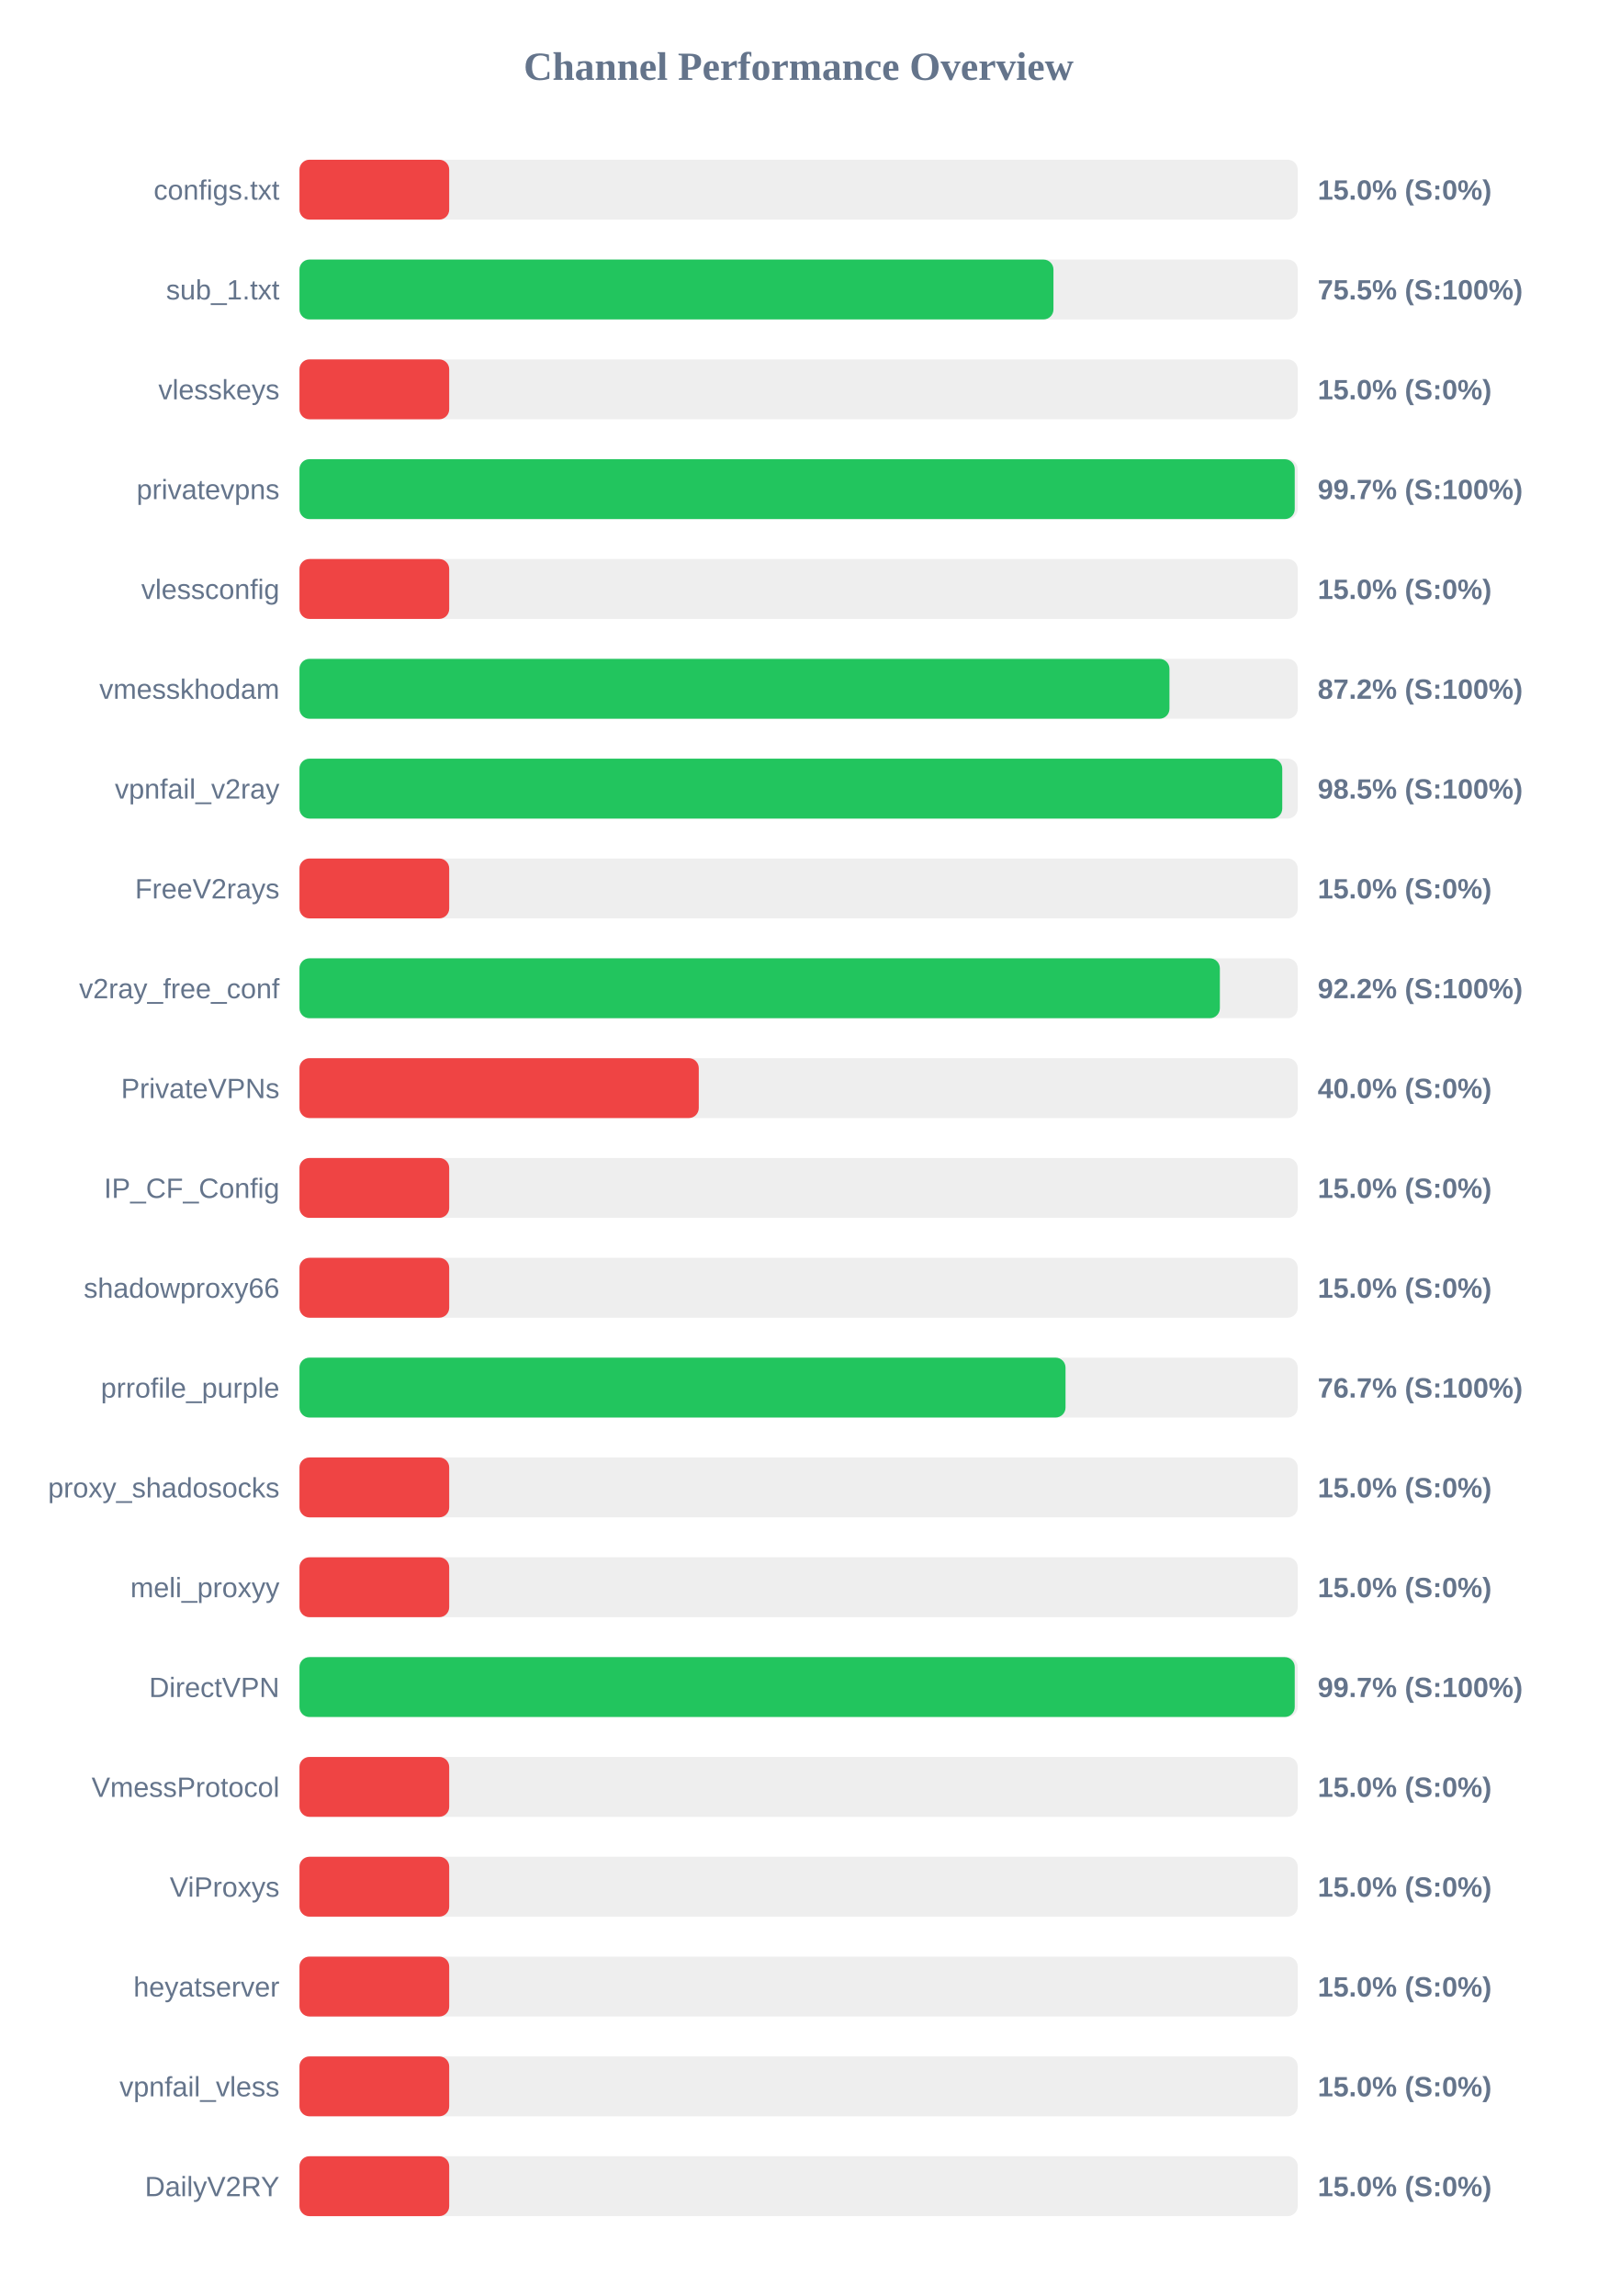
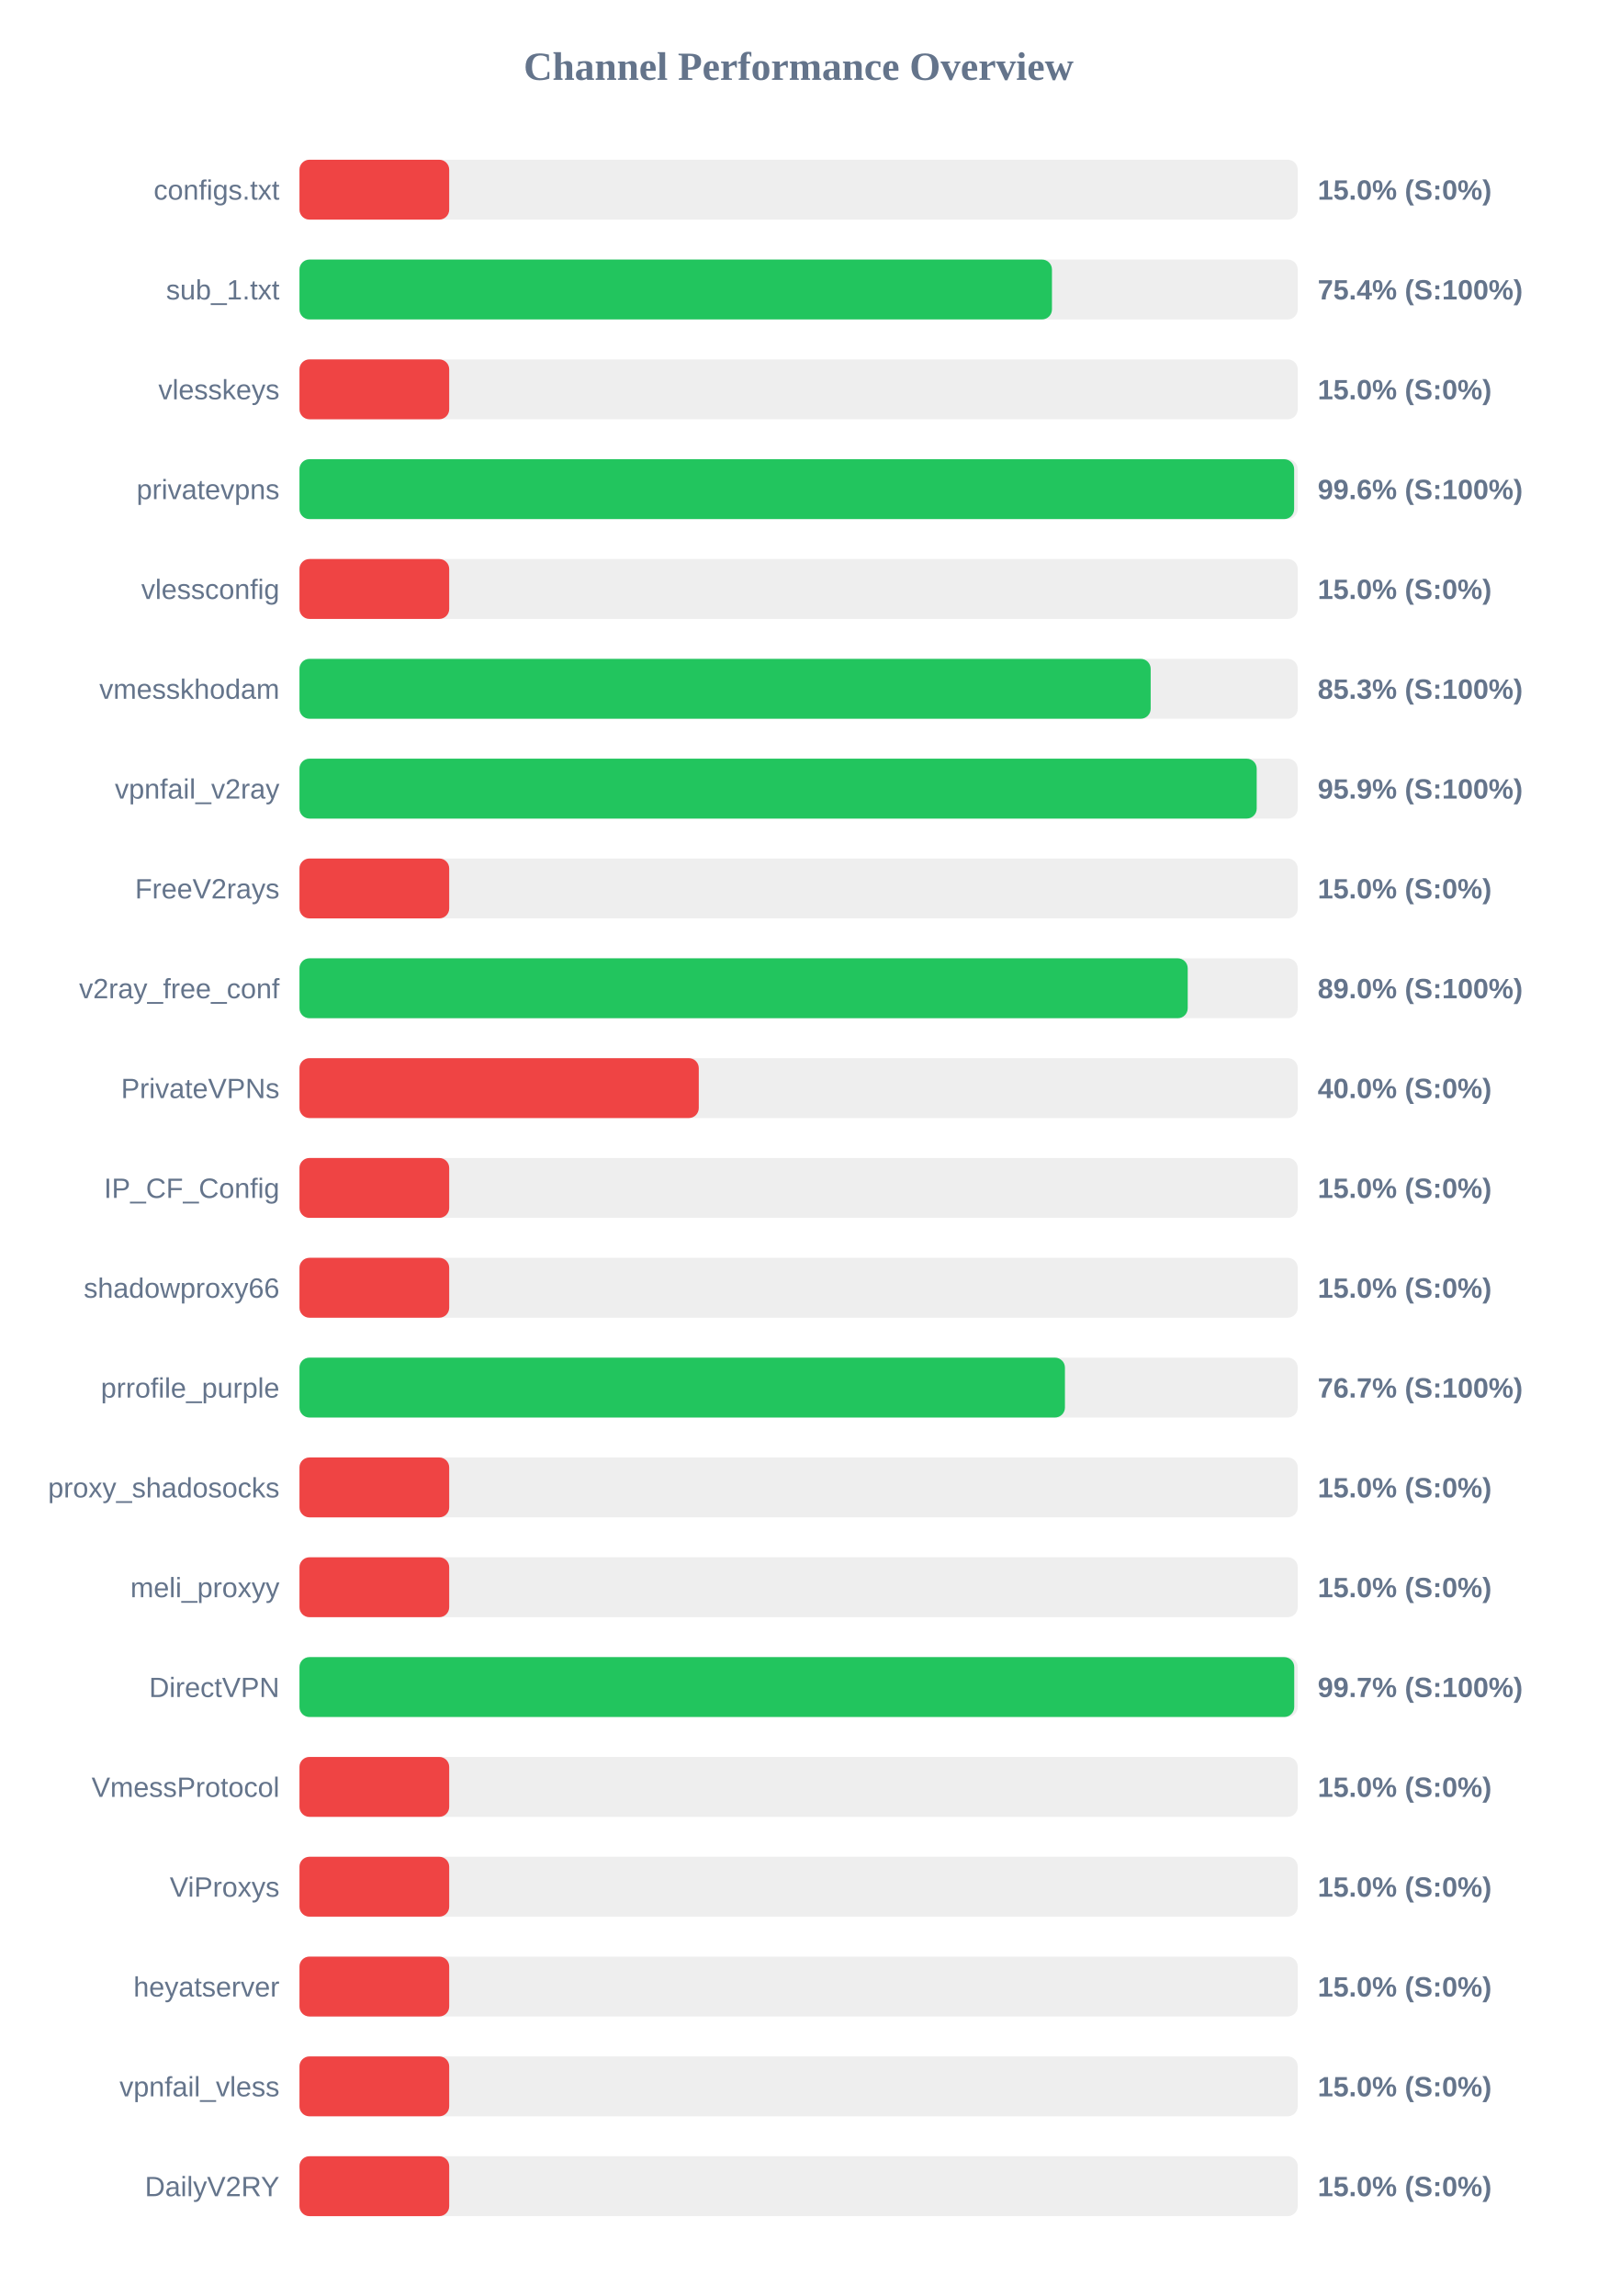
<svg xmlns="http://www.w3.org/2000/svg" width="800" height="1150" version="1.1">
  <style>
        .row { font: 14px Arial; fill: #64748b; }
        .score { font: bold 14px Arial; fill: #64748b; }
    </style>
  <text x="400" y="40" text-anchor="middle" font-size="20px" font-weight="bold" fill="#64748b">Channel Performance Overview</text>
  <rect x="150" y="80" width="500" height="30" fill="#eee" rx="5" />
  <rect x="150" y="80" width="75.0" height="30" fill="#ef4444" rx="5" />
  <text x="140" y="100" text-anchor="end" class="row">configs.txt</text>
  <text x="660" y="100" text-anchor="start" class="score">15.0% (S:0%)</text>
  <rect x="150" y="130" width="500" height="30" fill="#eee" rx="5" />
-   <rect x="150" y="130" width="377.65" height="30" fill="#22c55e" rx="5" />
+   <rect x="150" y="130" width="376.9" height="30" fill="#22c55e" rx="5" />
  <text x="140" y="150" text-anchor="end" class="row">sub_1.txt</text>
-   <text x="660" y="150" text-anchor="start" class="score">75.5% (S:100%)</text>
+   <text x="660" y="150" text-anchor="start" class="score">75.4% (S:100%)</text>
  <rect x="150" y="180" width="500" height="30" fill="#eee" rx="5" />
  <rect x="150" y="180" width="75.0" height="30" fill="#ef4444" rx="5" />
  <text x="140" y="200" text-anchor="end" class="row">vlesskeys</text>
  <text x="660" y="200" text-anchor="start" class="score">15.0% (S:0%)</text>
  <rect x="150" y="230" width="500" height="30" fill="#eee" rx="5" />
-   <rect x="150" y="230" width="498.5" height="30" fill="#22c55e" rx="5" />
+   <rect x="150" y="230" width="498.2" height="30" fill="#22c55e" rx="5" />
  <text x="140" y="250" text-anchor="end" class="row">privatevpns</text>
-   <text x="660" y="250" text-anchor="start" class="score">99.7% (S:100%)</text>
+   <text x="660" y="250" text-anchor="start" class="score">99.6% (S:100%)</text>
  <rect x="150" y="280" width="500" height="30" fill="#eee" rx="5" />
  <rect x="150" y="280" width="75.0" height="30" fill="#ef4444" rx="5" />
  <text x="140" y="300" text-anchor="end" class="row">vlessconfig</text>
  <text x="660" y="300" text-anchor="start" class="score">15.0% (S:0%)</text>
  <rect x="150" y="330" width="500" height="30" fill="#eee" rx="5" />
-   <rect x="150" y="330" width="435.75" height="30" fill="#22c55e" rx="5" />
+   <rect x="150" y="330" width="426.35" height="30" fill="#22c55e" rx="5" />
  <text x="140" y="350" text-anchor="end" class="row">vmesskhodam</text>
-   <text x="660" y="350" text-anchor="start" class="score">87.2% (S:100%)</text>
+   <text x="660" y="350" text-anchor="start" class="score">85.3% (S:100%)</text>
  <rect x="150" y="380" width="500" height="30" fill="#eee" rx="5" />
-   <rect x="150" y="380" width="492.25" height="30" fill="#22c55e" rx="5" />
+   <rect x="150" y="380" width="479.45" height="30" fill="#22c55e" rx="5" />
  <text x="140" y="400" text-anchor="end" class="row">vpnfail_v2ray</text>
-   <text x="660" y="400" text-anchor="start" class="score">98.5% (S:100%)</text>
+   <text x="660" y="400" text-anchor="start" class="score">95.9% (S:100%)</text>
  <rect x="150" y="430" width="500" height="30" fill="#eee" rx="5" />
  <rect x="150" y="430" width="75.0" height="30" fill="#ef4444" rx="5" />
  <text x="140" y="450" text-anchor="end" class="row">FreeV2rays</text>
  <text x="660" y="450" text-anchor="start" class="score">15.0% (S:0%)</text>
  <rect x="150" y="480" width="500" height="30" fill="#eee" rx="5" />
-   <rect x="150" y="480" width="461.0" height="30" fill="#22c55e" rx="5" />
+   <rect x="150" y="480" width="444.9" height="30" fill="#22c55e" rx="5" />
  <text x="140" y="500" text-anchor="end" class="row">v2ray_free_conf</text>
-   <text x="660" y="500" text-anchor="start" class="score">92.2% (S:100%)</text>
+   <text x="660" y="500" text-anchor="start" class="score">89.0% (S:100%)</text>
  <rect x="150" y="530" width="500" height="30" fill="#eee" rx="5" />
  <rect x="150" y="530" width="200.0" height="30" fill="#ef4444" rx="5" />
  <text x="140" y="550" text-anchor="end" class="row">PrivateVPNs</text>
  <text x="660" y="550" text-anchor="start" class="score">40.0% (S:0%)</text>
  <rect x="150" y="580" width="500" height="30" fill="#eee" rx="5" />
  <rect x="150" y="580" width="75.0" height="30" fill="#ef4444" rx="5" />
  <text x="140" y="600" text-anchor="end" class="row">IP_CF_Config</text>
  <text x="660" y="600" text-anchor="start" class="score">15.0% (S:0%)</text>
  <rect x="150" y="630" width="500" height="30" fill="#eee" rx="5" />
  <rect x="150" y="630" width="75.0" height="30" fill="#ef4444" rx="5" />
  <text x="140" y="650" text-anchor="end" class="row">shadowproxy66</text>
  <text x="660" y="650" text-anchor="start" class="score">15.0% (S:0%)</text>
  <rect x="150" y="680" width="500" height="30" fill="#eee" rx="5" />
-   <rect x="150" y="680" width="383.7" height="30" fill="#22c55e" rx="5" />
+   <rect x="150" y="680" width="383.4" height="30" fill="#22c55e" rx="5" />
  <text x="140" y="700" text-anchor="end" class="row">prrofile_purple</text>
  <text x="660" y="700" text-anchor="start" class="score">76.7% (S:100%)</text>
  <rect x="150" y="730" width="500" height="30" fill="#eee" rx="5" />
  <rect x="150" y="730" width="75.0" height="30" fill="#ef4444" rx="5" />
  <text x="140" y="750" text-anchor="end" class="row">proxy_shadosocks</text>
  <text x="660" y="750" text-anchor="start" class="score">15.0% (S:0%)</text>
  <rect x="150" y="780" width="500" height="30" fill="#eee" rx="5" />
  <rect x="150" y="780" width="75.0" height="30" fill="#ef4444" rx="5" />
  <text x="140" y="800" text-anchor="end" class="row">meli_proxyy</text>
  <text x="660" y="800" text-anchor="start" class="score">15.0% (S:0%)</text>
  <rect x="150" y="830" width="500" height="30" fill="#eee" rx="5" />
-   <rect x="150" y="830" width="498.5" height="30" fill="#22c55e" rx="5" />
+   <rect x="150" y="830" width="498.25" height="30" fill="#22c55e" rx="5" />
  <text x="140" y="850" text-anchor="end" class="row">DirectVPN</text>
  <text x="660" y="850" text-anchor="start" class="score">99.7% (S:100%)</text>
  <rect x="150" y="880" width="500" height="30" fill="#eee" rx="5" />
  <rect x="150" y="880" width="75.0" height="30" fill="#ef4444" rx="5" />
  <text x="140" y="900" text-anchor="end" class="row">VmessProtocol</text>
  <text x="660" y="900" text-anchor="start" class="score">15.0% (S:0%)</text>
  <rect x="150" y="930" width="500" height="30" fill="#eee" rx="5" />
  <rect x="150" y="930" width="75.0" height="30" fill="#ef4444" rx="5" />
  <text x="140" y="950" text-anchor="end" class="row">ViProxys</text>
  <text x="660" y="950" text-anchor="start" class="score">15.0% (S:0%)</text>
  <rect x="150" y="980" width="500" height="30" fill="#eee" rx="5" />
  <rect x="150" y="980" width="75.0" height="30" fill="#ef4444" rx="5" />
  <text x="140" y="1000" text-anchor="end" class="row">heyatserver</text>
  <text x="660" y="1000" text-anchor="start" class="score">15.0% (S:0%)</text>
  <rect x="150" y="1030" width="500" height="30" fill="#eee" rx="5" />
  <rect x="150" y="1030" width="75.0" height="30" fill="#ef4444" rx="5" />
  <text x="140" y="1050" text-anchor="end" class="row">vpnfail_vless</text>
  <text x="660" y="1050" text-anchor="start" class="score">15.0% (S:0%)</text>
  <rect x="150" y="1080" width="500" height="30" fill="#eee" rx="5" />
  <rect x="150" y="1080" width="75.0" height="30" fill="#ef4444" rx="5" />
  <text x="140" y="1100" text-anchor="end" class="row">DailyV2RY</text>
  <text x="660" y="1100" text-anchor="start" class="score">15.0% (S:0%)</text>
</svg>
